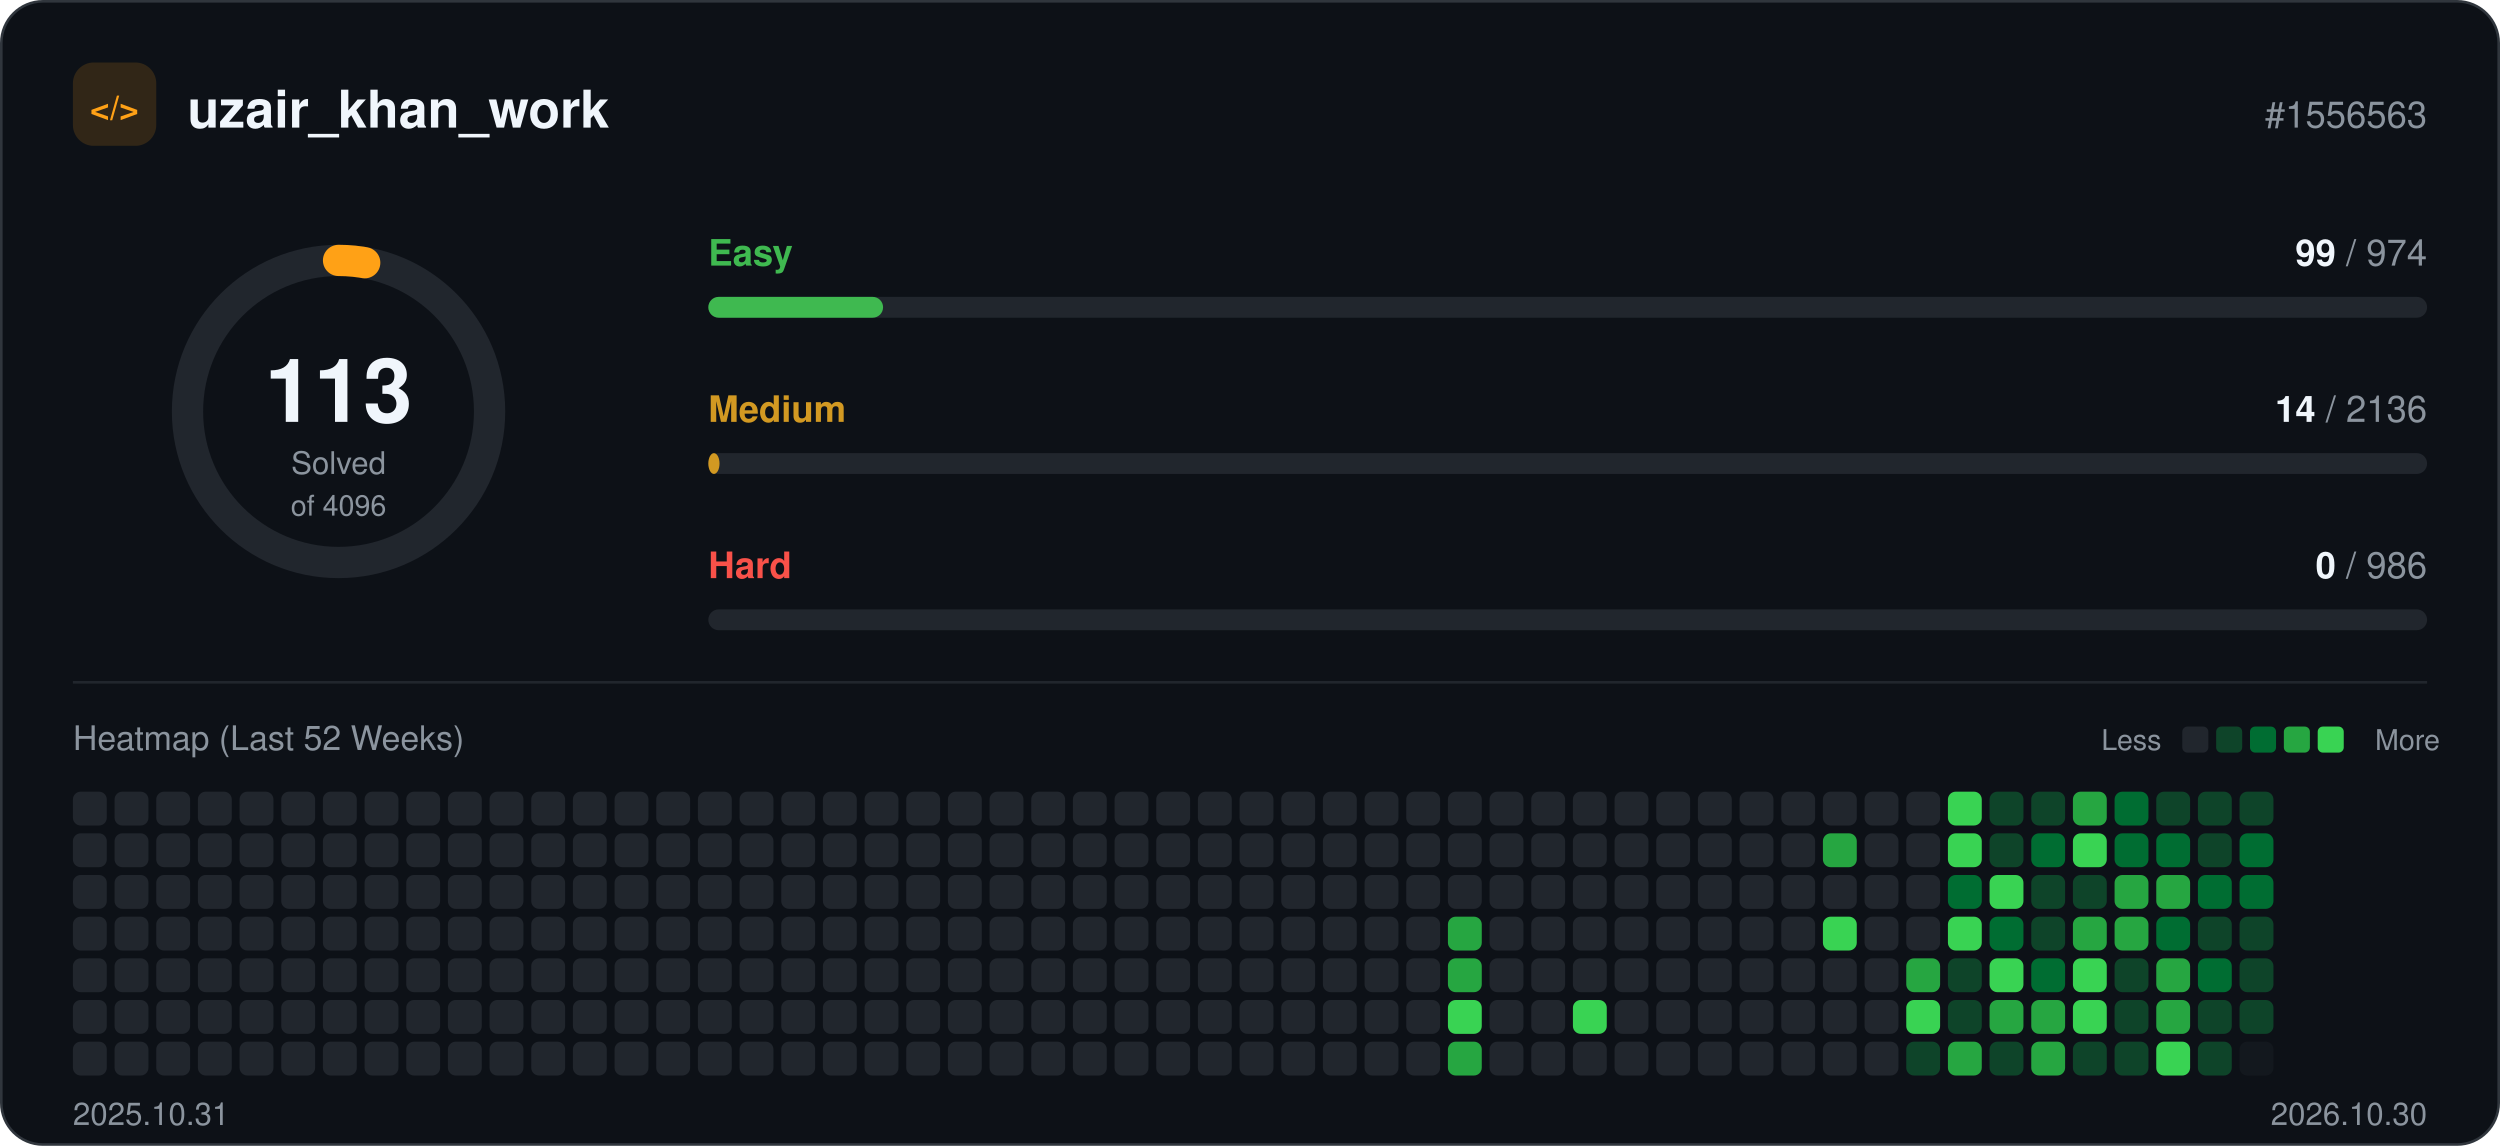
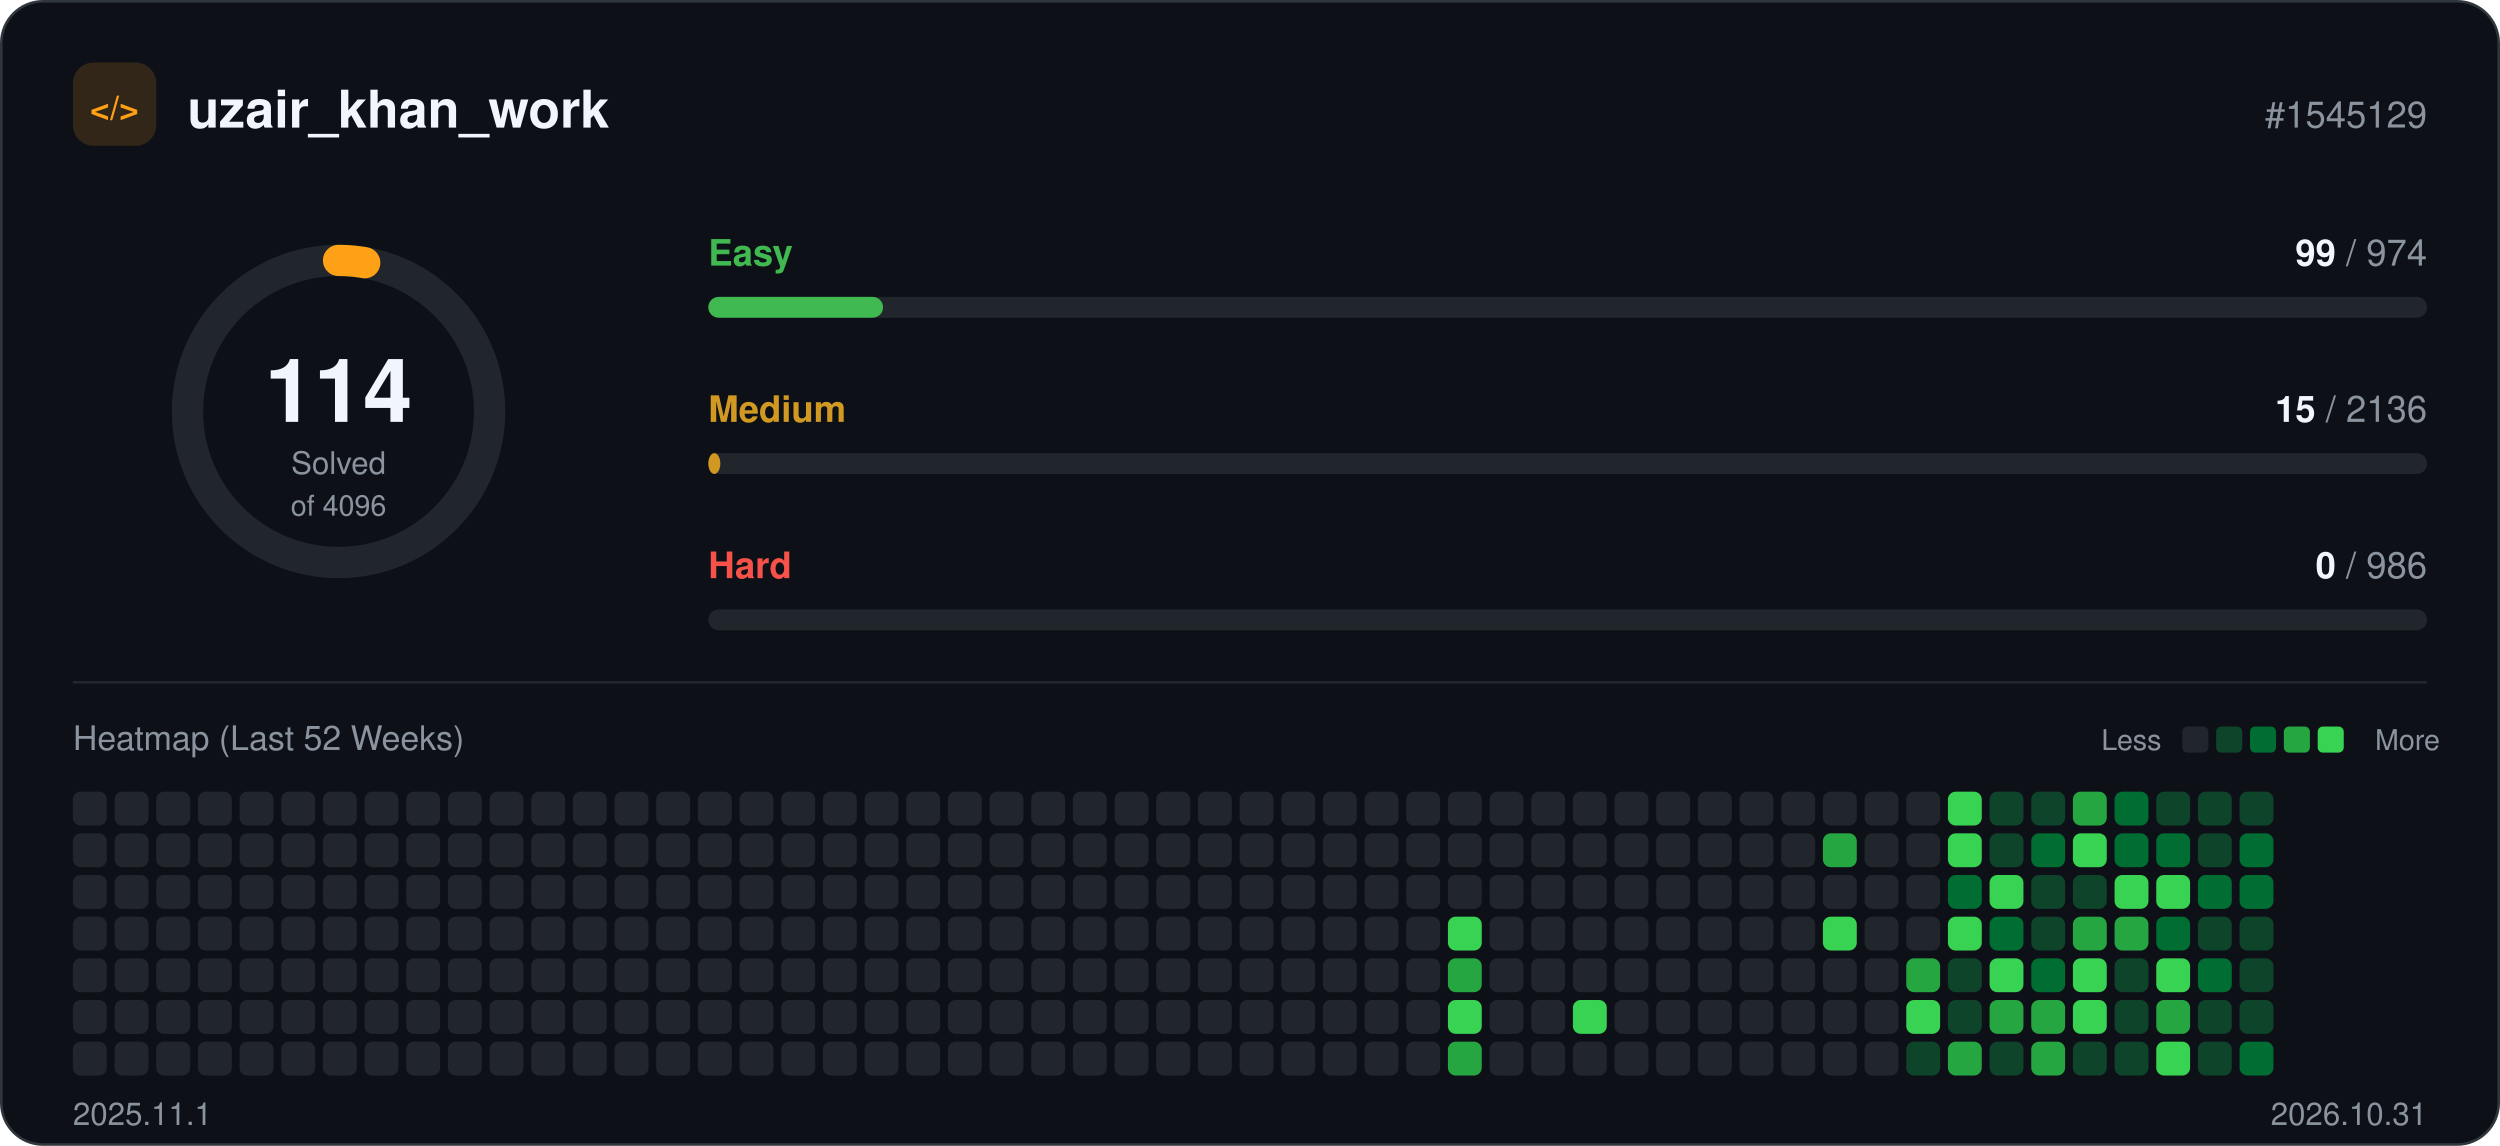
<svg xmlns="http://www.w3.org/2000/svg" width="960" height="440" viewBox="0 0 960 440" role="img">
  <rect x="0.5" y="0.5" width="959" height="439" rx="16" fill="#0d1117" stroke="#30363d" />
  <rect x="28" y="24" width="32" height="32" rx="8" fill="#ffa116" fill-opacity="0.15" />
  <text x="44" y="46" text-anchor="middle" font-family="-apple-system, BlinkMacSystemFont, 'Segoe UI', Helvetica, Arial, sans-serif" font-size="13" font-weight="700" fill="#ffa116">&lt;/&gt;</text>
  <text x="72" y="49" font-family="-apple-system, BlinkMacSystemFont, 'Segoe UI', Helvetica, Arial, sans-serif" font-size="20" font-weight="700" fill="#f0f6fc">uzair_khan_work</text>
-   <text x="932" y="49" text-anchor="end" font-family="-apple-system, BlinkMacSystemFont, 'Segoe UI', Helvetica, Arial, sans-serif" font-size="14" fill="#8b949e">#1556563</text>
+   <text x="932" y="49" text-anchor="end" font-family="-apple-system, BlinkMacSystemFont, 'Segoe UI', Helvetica, Arial, sans-serif" font-size="14" fill="#8b949e">#1545129</text>
  <circle cx="130" cy="158" r="58" fill="none" stroke="#21262d" stroke-width="12" />
  <circle cx="130" cy="158" r="58" fill="none" stroke="#ffa116" stroke-width="12" stroke-linecap="round" stroke-dasharray="10.1 364.4" transform="rotate(-90 130 158)" />
-   <text x="130" y="162" text-anchor="middle" font-family="-apple-system, BlinkMacSystemFont, 'Segoe UI', Helvetica, Arial, sans-serif" font-size="34" font-weight="700" fill="#f0f6fc">113</text>
+   <text x="130" y="162" text-anchor="middle" font-family="-apple-system, BlinkMacSystemFont, 'Segoe UI', Helvetica, Arial, sans-serif" font-size="34" font-weight="700" fill="#f0f6fc">114</text>
  <text x="130" y="182" text-anchor="middle" font-family="-apple-system, BlinkMacSystemFont, 'Segoe UI', Helvetica, Arial, sans-serif" font-size="12" fill="#8b949e">Solved</text>
  <text x="130" y="198" text-anchor="middle" font-family="-apple-system, BlinkMacSystemFont, 'Segoe UI', Helvetica, Arial, sans-serif" font-size="11" fill="#8b949e">of 4096</text>
  <text x="272" y="102" font-family="-apple-system, BlinkMacSystemFont, 'Segoe UI', Helvetica, Arial, sans-serif" font-size="14" font-weight="600" fill="#3fb950">Easy</text>
  <text x="932" y="102" text-anchor="end" font-family="-apple-system, BlinkMacSystemFont, 'Segoe UI', Helvetica, Arial, sans-serif" font-size="14" fill="#8b949e">
    <tspan font-weight="700" fill="#f0f6fc">99</tspan> / 974</text>
  <rect x="272" y="114" width="660" height="8" rx="4" fill="#21262d" />
  <rect x="272" y="114" width="67.1" height="8" rx="4" fill="#3fb950" />
  <text x="272" y="162" font-family="-apple-system, BlinkMacSystemFont, 'Segoe UI', Helvetica, Arial, sans-serif" font-size="14" font-weight="600" fill="#d29922">Medium</text>
  <text x="932" y="162" text-anchor="end" font-family="-apple-system, BlinkMacSystemFont, 'Segoe UI', Helvetica, Arial, sans-serif" font-size="14" fill="#8b949e">
-     <tspan font-weight="700" fill="#f0f6fc">14</tspan> / 2136</text>
+     <tspan font-weight="700" fill="#f0f6fc">15</tspan> / 2136</text>
  <rect x="272" y="174" width="660" height="8" rx="4" fill="#21262d" />
-   <rect x="272" y="174" width="4.3" height="8" rx="4" fill="#d29922" />
+   <rect x="272" y="174" width="4.6" height="8" rx="4" fill="#d29922" />
  <text x="272" y="222" font-family="-apple-system, BlinkMacSystemFont, 'Segoe UI', Helvetica, Arial, sans-serif" font-size="14" font-weight="600" fill="#f85149">Hard</text>
  <text x="932" y="222" text-anchor="end" font-family="-apple-system, BlinkMacSystemFont, 'Segoe UI', Helvetica, Arial, sans-serif" font-size="14" fill="#8b949e">
    <tspan font-weight="700" fill="#f0f6fc">0</tspan> / 986</text>
  <rect x="272" y="234" width="660" height="8" rx="4" fill="#21262d" />
  <line x1="28" y1="262" x2="932" y2="262" stroke="#21262d" />
  <text x="28" y="288" font-family="-apple-system, BlinkMacSystemFont, 'Segoe UI', Helvetica, Arial, sans-serif" font-size="13" fill="#8b949e">Heatmap (Last 52 Weeks)</text>
  <text x="830" y="288" text-anchor="end" font-family="-apple-system, BlinkMacSystemFont, 'Segoe UI', Helvetica, Arial, sans-serif" font-size="11" fill="#8b949e">Less</text>
  <rect x="838" y="279" width="10" height="10" rx="2" fill="#21262d" />
  <rect x="851" y="279" width="10" height="10" rx="2" fill="#0e4429" />
  <rect x="864" y="279" width="10" height="10" rx="2" fill="#006d32" />
  <rect x="877" y="279" width="10" height="10" rx="2" fill="#26a641" />
  <rect x="890" y="279" width="10" height="10" rx="2" fill="#39d353" />
  <text x="912" y="288" font-family="-apple-system, BlinkMacSystemFont, 'Segoe UI', Helvetica, Arial, sans-serif" font-size="11" fill="#8b949e">More</text>
  <rect x="28" y="304" width="13" height="13" rx="3" fill="#21262d" />
  <rect x="28" y="320" width="13" height="13" rx="3" fill="#21262d" />
  <rect x="28" y="336" width="13" height="13" rx="3" fill="#21262d" />
  <rect x="28" y="352" width="13" height="13" rx="3" fill="#21262d" />
  <rect x="28" y="368" width="13" height="13" rx="3" fill="#21262d" />
  <rect x="28" y="384" width="13" height="13" rx="3" fill="#21262d" />
  <rect x="28" y="400" width="13" height="13" rx="3" fill="#21262d" />
  <rect x="44" y="304" width="13" height="13" rx="3" fill="#21262d" />
  <rect x="44" y="320" width="13" height="13" rx="3" fill="#21262d" />
  <rect x="44" y="336" width="13" height="13" rx="3" fill="#21262d" />
  <rect x="44" y="352" width="13" height="13" rx="3" fill="#21262d" />
  <rect x="44" y="368" width="13" height="13" rx="3" fill="#21262d" />
  <rect x="44" y="384" width="13" height="13" rx="3" fill="#21262d" />
  <rect x="44" y="400" width="13" height="13" rx="3" fill="#21262d" />
  <rect x="60" y="304" width="13" height="13" rx="3" fill="#21262d" />
  <rect x="60" y="320" width="13" height="13" rx="3" fill="#21262d" />
  <rect x="60" y="336" width="13" height="13" rx="3" fill="#21262d" />
  <rect x="60" y="352" width="13" height="13" rx="3" fill="#21262d" />
  <rect x="60" y="368" width="13" height="13" rx="3" fill="#21262d" />
  <rect x="60" y="384" width="13" height="13" rx="3" fill="#21262d" />
  <rect x="60" y="400" width="13" height="13" rx="3" fill="#21262d" />
  <rect x="76" y="304" width="13" height="13" rx="3" fill="#21262d" />
  <rect x="76" y="320" width="13" height="13" rx="3" fill="#21262d" />
  <rect x="76" y="336" width="13" height="13" rx="3" fill="#21262d" />
  <rect x="76" y="352" width="13" height="13" rx="3" fill="#21262d" />
  <rect x="76" y="368" width="13" height="13" rx="3" fill="#21262d" />
  <rect x="76" y="384" width="13" height="13" rx="3" fill="#21262d" />
  <rect x="76" y="400" width="13" height="13" rx="3" fill="#21262d" />
  <rect x="92" y="304" width="13" height="13" rx="3" fill="#21262d" />
  <rect x="92" y="320" width="13" height="13" rx="3" fill="#21262d" />
  <rect x="92" y="336" width="13" height="13" rx="3" fill="#21262d" />
  <rect x="92" y="352" width="13" height="13" rx="3" fill="#21262d" />
  <rect x="92" y="368" width="13" height="13" rx="3" fill="#21262d" />
  <rect x="92" y="384" width="13" height="13" rx="3" fill="#21262d" />
  <rect x="92" y="400" width="13" height="13" rx="3" fill="#21262d" />
  <rect x="108" y="304" width="13" height="13" rx="3" fill="#21262d" />
  <rect x="108" y="320" width="13" height="13" rx="3" fill="#21262d" />
  <rect x="108" y="336" width="13" height="13" rx="3" fill="#21262d" />
  <rect x="108" y="352" width="13" height="13" rx="3" fill="#21262d" />
  <rect x="108" y="368" width="13" height="13" rx="3" fill="#21262d" />
  <rect x="108" y="384" width="13" height="13" rx="3" fill="#21262d" />
  <rect x="108" y="400" width="13" height="13" rx="3" fill="#21262d" />
  <rect x="124" y="304" width="13" height="13" rx="3" fill="#21262d" />
  <rect x="124" y="320" width="13" height="13" rx="3" fill="#21262d" />
  <rect x="124" y="336" width="13" height="13" rx="3" fill="#21262d" />
  <rect x="124" y="352" width="13" height="13" rx="3" fill="#21262d" />
  <rect x="124" y="368" width="13" height="13" rx="3" fill="#21262d" />
  <rect x="124" y="384" width="13" height="13" rx="3" fill="#21262d" />
  <rect x="124" y="400" width="13" height="13" rx="3" fill="#21262d" />
  <rect x="140" y="304" width="13" height="13" rx="3" fill="#21262d" />
  <rect x="140" y="320" width="13" height="13" rx="3" fill="#21262d" />
  <rect x="140" y="336" width="13" height="13" rx="3" fill="#21262d" />
  <rect x="140" y="352" width="13" height="13" rx="3" fill="#21262d" />
  <rect x="140" y="368" width="13" height="13" rx="3" fill="#21262d" />
  <rect x="140" y="384" width="13" height="13" rx="3" fill="#21262d" />
  <rect x="140" y="400" width="13" height="13" rx="3" fill="#21262d" />
  <rect x="156" y="304" width="13" height="13" rx="3" fill="#21262d" />
  <rect x="156" y="320" width="13" height="13" rx="3" fill="#21262d" />
  <rect x="156" y="336" width="13" height="13" rx="3" fill="#21262d" />
  <rect x="156" y="352" width="13" height="13" rx="3" fill="#21262d" />
  <rect x="156" y="368" width="13" height="13" rx="3" fill="#21262d" />
  <rect x="156" y="384" width="13" height="13" rx="3" fill="#21262d" />
  <rect x="156" y="400" width="13" height="13" rx="3" fill="#21262d" />
  <rect x="172" y="304" width="13" height="13" rx="3" fill="#21262d" />
  <rect x="172" y="320" width="13" height="13" rx="3" fill="#21262d" />
  <rect x="172" y="336" width="13" height="13" rx="3" fill="#21262d" />
  <rect x="172" y="352" width="13" height="13" rx="3" fill="#21262d" />
  <rect x="172" y="368" width="13" height="13" rx="3" fill="#21262d" />
  <rect x="172" y="384" width="13" height="13" rx="3" fill="#21262d" />
  <rect x="172" y="400" width="13" height="13" rx="3" fill="#21262d" />
  <rect x="188" y="304" width="13" height="13" rx="3" fill="#21262d" />
  <rect x="188" y="320" width="13" height="13" rx="3" fill="#21262d" />
  <rect x="188" y="336" width="13" height="13" rx="3" fill="#21262d" />
  <rect x="188" y="352" width="13" height="13" rx="3" fill="#21262d" />
  <rect x="188" y="368" width="13" height="13" rx="3" fill="#21262d" />
  <rect x="188" y="384" width="13" height="13" rx="3" fill="#21262d" />
  <rect x="188" y="400" width="13" height="13" rx="3" fill="#21262d" />
  <rect x="204" y="304" width="13" height="13" rx="3" fill="#21262d" />
  <rect x="204" y="320" width="13" height="13" rx="3" fill="#21262d" />
  <rect x="204" y="336" width="13" height="13" rx="3" fill="#21262d" />
  <rect x="204" y="352" width="13" height="13" rx="3" fill="#21262d" />
  <rect x="204" y="368" width="13" height="13" rx="3" fill="#21262d" />
  <rect x="204" y="384" width="13" height="13" rx="3" fill="#21262d" />
  <rect x="204" y="400" width="13" height="13" rx="3" fill="#21262d" />
  <rect x="220" y="304" width="13" height="13" rx="3" fill="#21262d" />
  <rect x="220" y="320" width="13" height="13" rx="3" fill="#21262d" />
  <rect x="220" y="336" width="13" height="13" rx="3" fill="#21262d" />
  <rect x="220" y="352" width="13" height="13" rx="3" fill="#21262d" />
  <rect x="220" y="368" width="13" height="13" rx="3" fill="#21262d" />
  <rect x="220" y="384" width="13" height="13" rx="3" fill="#21262d" />
  <rect x="220" y="400" width="13" height="13" rx="3" fill="#21262d" />
  <rect x="236" y="304" width="13" height="13" rx="3" fill="#21262d" />
  <rect x="236" y="320" width="13" height="13" rx="3" fill="#21262d" />
  <rect x="236" y="336" width="13" height="13" rx="3" fill="#21262d" />
  <rect x="236" y="352" width="13" height="13" rx="3" fill="#21262d" />
  <rect x="236" y="368" width="13" height="13" rx="3" fill="#21262d" />
  <rect x="236" y="384" width="13" height="13" rx="3" fill="#21262d" />
  <rect x="236" y="400" width="13" height="13" rx="3" fill="#21262d" />
  <rect x="252" y="304" width="13" height="13" rx="3" fill="#21262d" />
  <rect x="252" y="320" width="13" height="13" rx="3" fill="#21262d" />
  <rect x="252" y="336" width="13" height="13" rx="3" fill="#21262d" />
  <rect x="252" y="352" width="13" height="13" rx="3" fill="#21262d" />
  <rect x="252" y="368" width="13" height="13" rx="3" fill="#21262d" />
  <rect x="252" y="384" width="13" height="13" rx="3" fill="#21262d" />
  <rect x="252" y="400" width="13" height="13" rx="3" fill="#21262d" />
  <rect x="268" y="304" width="13" height="13" rx="3" fill="#21262d" />
  <rect x="268" y="320" width="13" height="13" rx="3" fill="#21262d" />
  <rect x="268" y="336" width="13" height="13" rx="3" fill="#21262d" />
  <rect x="268" y="352" width="13" height="13" rx="3" fill="#21262d" />
  <rect x="268" y="368" width="13" height="13" rx="3" fill="#21262d" />
  <rect x="268" y="384" width="13" height="13" rx="3" fill="#21262d" />
  <rect x="268" y="400" width="13" height="13" rx="3" fill="#21262d" />
  <rect x="284" y="304" width="13" height="13" rx="3" fill="#21262d" />
  <rect x="284" y="320" width="13" height="13" rx="3" fill="#21262d" />
  <rect x="284" y="336" width="13" height="13" rx="3" fill="#21262d" />
  <rect x="284" y="352" width="13" height="13" rx="3" fill="#21262d" />
  <rect x="284" y="368" width="13" height="13" rx="3" fill="#21262d" />
  <rect x="284" y="384" width="13" height="13" rx="3" fill="#21262d" />
  <rect x="284" y="400" width="13" height="13" rx="3" fill="#21262d" />
  <rect x="300" y="304" width="13" height="13" rx="3" fill="#21262d" />
  <rect x="300" y="320" width="13" height="13" rx="3" fill="#21262d" />
  <rect x="300" y="336" width="13" height="13" rx="3" fill="#21262d" />
  <rect x="300" y="352" width="13" height="13" rx="3" fill="#21262d" />
  <rect x="300" y="368" width="13" height="13" rx="3" fill="#21262d" />
  <rect x="300" y="384" width="13" height="13" rx="3" fill="#21262d" />
  <rect x="300" y="400" width="13" height="13" rx="3" fill="#21262d" />
  <rect x="316" y="304" width="13" height="13" rx="3" fill="#21262d" />
  <rect x="316" y="320" width="13" height="13" rx="3" fill="#21262d" />
  <rect x="316" y="336" width="13" height="13" rx="3" fill="#21262d" />
  <rect x="316" y="352" width="13" height="13" rx="3" fill="#21262d" />
  <rect x="316" y="368" width="13" height="13" rx="3" fill="#21262d" />
  <rect x="316" y="384" width="13" height="13" rx="3" fill="#21262d" />
  <rect x="316" y="400" width="13" height="13" rx="3" fill="#21262d" />
  <rect x="332" y="304" width="13" height="13" rx="3" fill="#21262d" />
  <rect x="332" y="320" width="13" height="13" rx="3" fill="#21262d" />
  <rect x="332" y="336" width="13" height="13" rx="3" fill="#21262d" />
  <rect x="332" y="352" width="13" height="13" rx="3" fill="#21262d" />
  <rect x="332" y="368" width="13" height="13" rx="3" fill="#21262d" />
  <rect x="332" y="384" width="13" height="13" rx="3" fill="#21262d" />
  <rect x="332" y="400" width="13" height="13" rx="3" fill="#21262d" />
  <rect x="348" y="304" width="13" height="13" rx="3" fill="#21262d" />
  <rect x="348" y="320" width="13" height="13" rx="3" fill="#21262d" />
  <rect x="348" y="336" width="13" height="13" rx="3" fill="#21262d" />
  <rect x="348" y="352" width="13" height="13" rx="3" fill="#21262d" />
  <rect x="348" y="368" width="13" height="13" rx="3" fill="#21262d" />
  <rect x="348" y="384" width="13" height="13" rx="3" fill="#21262d" />
  <rect x="348" y="400" width="13" height="13" rx="3" fill="#21262d" />
  <rect x="364" y="304" width="13" height="13" rx="3" fill="#21262d" />
  <rect x="364" y="320" width="13" height="13" rx="3" fill="#21262d" />
  <rect x="364" y="336" width="13" height="13" rx="3" fill="#21262d" />
  <rect x="364" y="352" width="13" height="13" rx="3" fill="#21262d" />
  <rect x="364" y="368" width="13" height="13" rx="3" fill="#21262d" />
  <rect x="364" y="384" width="13" height="13" rx="3" fill="#21262d" />
  <rect x="364" y="400" width="13" height="13" rx="3" fill="#21262d" />
  <rect x="380" y="304" width="13" height="13" rx="3" fill="#21262d" />
  <rect x="380" y="320" width="13" height="13" rx="3" fill="#21262d" />
  <rect x="380" y="336" width="13" height="13" rx="3" fill="#21262d" />
  <rect x="380" y="352" width="13" height="13" rx="3" fill="#21262d" />
  <rect x="380" y="368" width="13" height="13" rx="3" fill="#21262d" />
  <rect x="380" y="384" width="13" height="13" rx="3" fill="#21262d" />
  <rect x="380" y="400" width="13" height="13" rx="3" fill="#21262d" />
  <rect x="396" y="304" width="13" height="13" rx="3" fill="#21262d" />
  <rect x="396" y="320" width="13" height="13" rx="3" fill="#21262d" />
  <rect x="396" y="336" width="13" height="13" rx="3" fill="#21262d" />
  <rect x="396" y="352" width="13" height="13" rx="3" fill="#21262d" />
  <rect x="396" y="368" width="13" height="13" rx="3" fill="#21262d" />
  <rect x="396" y="384" width="13" height="13" rx="3" fill="#21262d" />
  <rect x="396" y="400" width="13" height="13" rx="3" fill="#21262d" />
  <rect x="412" y="304" width="13" height="13" rx="3" fill="#21262d" />
  <rect x="412" y="320" width="13" height="13" rx="3" fill="#21262d" />
  <rect x="412" y="336" width="13" height="13" rx="3" fill="#21262d" />
  <rect x="412" y="352" width="13" height="13" rx="3" fill="#21262d" />
  <rect x="412" y="368" width="13" height="13" rx="3" fill="#21262d" />
  <rect x="412" y="384" width="13" height="13" rx="3" fill="#21262d" />
  <rect x="412" y="400" width="13" height="13" rx="3" fill="#21262d" />
  <rect x="428" y="304" width="13" height="13" rx="3" fill="#21262d" />
  <rect x="428" y="320" width="13" height="13" rx="3" fill="#21262d" />
  <rect x="428" y="336" width="13" height="13" rx="3" fill="#21262d" />
  <rect x="428" y="352" width="13" height="13" rx="3" fill="#21262d" />
  <rect x="428" y="368" width="13" height="13" rx="3" fill="#21262d" />
  <rect x="428" y="384" width="13" height="13" rx="3" fill="#21262d" />
  <rect x="428" y="400" width="13" height="13" rx="3" fill="#21262d" />
  <rect x="444" y="304" width="13" height="13" rx="3" fill="#21262d" />
  <rect x="444" y="320" width="13" height="13" rx="3" fill="#21262d" />
  <rect x="444" y="336" width="13" height="13" rx="3" fill="#21262d" />
  <rect x="444" y="352" width="13" height="13" rx="3" fill="#21262d" />
  <rect x="444" y="368" width="13" height="13" rx="3" fill="#21262d" />
  <rect x="444" y="384" width="13" height="13" rx="3" fill="#21262d" />
  <rect x="444" y="400" width="13" height="13" rx="3" fill="#21262d" />
  <rect x="460" y="304" width="13" height="13" rx="3" fill="#21262d" />
  <rect x="460" y="320" width="13" height="13" rx="3" fill="#21262d" />
  <rect x="460" y="336" width="13" height="13" rx="3" fill="#21262d" />
  <rect x="460" y="352" width="13" height="13" rx="3" fill="#21262d" />
  <rect x="460" y="368" width="13" height="13" rx="3" fill="#21262d" />
  <rect x="460" y="384" width="13" height="13" rx="3" fill="#21262d" />
  <rect x="460" y="400" width="13" height="13" rx="3" fill="#21262d" />
  <rect x="476" y="304" width="13" height="13" rx="3" fill="#21262d" />
  <rect x="476" y="320" width="13" height="13" rx="3" fill="#21262d" />
  <rect x="476" y="336" width="13" height="13" rx="3" fill="#21262d" />
  <rect x="476" y="352" width="13" height="13" rx="3" fill="#21262d" />
  <rect x="476" y="368" width="13" height="13" rx="3" fill="#21262d" />
  <rect x="476" y="384" width="13" height="13" rx="3" fill="#21262d" />
  <rect x="476" y="400" width="13" height="13" rx="3" fill="#21262d" />
  <rect x="492" y="304" width="13" height="13" rx="3" fill="#21262d" />
  <rect x="492" y="320" width="13" height="13" rx="3" fill="#21262d" />
  <rect x="492" y="336" width="13" height="13" rx="3" fill="#21262d" />
  <rect x="492" y="352" width="13" height="13" rx="3" fill="#21262d" />
  <rect x="492" y="368" width="13" height="13" rx="3" fill="#21262d" />
  <rect x="492" y="384" width="13" height="13" rx="3" fill="#21262d" />
  <rect x="492" y="400" width="13" height="13" rx="3" fill="#21262d" />
  <rect x="508" y="304" width="13" height="13" rx="3" fill="#21262d" />
  <rect x="508" y="320" width="13" height="13" rx="3" fill="#21262d" />
  <rect x="508" y="336" width="13" height="13" rx="3" fill="#21262d" />
  <rect x="508" y="352" width="13" height="13" rx="3" fill="#21262d" />
  <rect x="508" y="368" width="13" height="13" rx="3" fill="#21262d" />
  <rect x="508" y="384" width="13" height="13" rx="3" fill="#21262d" />
  <rect x="508" y="400" width="13" height="13" rx="3" fill="#21262d" />
  <rect x="524" y="304" width="13" height="13" rx="3" fill="#21262d" />
  <rect x="524" y="320" width="13" height="13" rx="3" fill="#21262d" />
  <rect x="524" y="336" width="13" height="13" rx="3" fill="#21262d" />
  <rect x="524" y="352" width="13" height="13" rx="3" fill="#21262d" />
  <rect x="524" y="368" width="13" height="13" rx="3" fill="#21262d" />
  <rect x="524" y="384" width="13" height="13" rx="3" fill="#21262d" />
  <rect x="524" y="400" width="13" height="13" rx="3" fill="#21262d" />
  <rect x="540" y="304" width="13" height="13" rx="3" fill="#21262d" />
  <rect x="540" y="320" width="13" height="13" rx="3" fill="#21262d" />
  <rect x="540" y="336" width="13" height="13" rx="3" fill="#21262d" />
  <rect x="540" y="352" width="13" height="13" rx="3" fill="#21262d" />
  <rect x="540" y="368" width="13" height="13" rx="3" fill="#21262d" />
  <rect x="540" y="384" width="13" height="13" rx="3" fill="#21262d" />
  <rect x="540" y="400" width="13" height="13" rx="3" fill="#21262d" />
  <rect x="556" y="304" width="13" height="13" rx="3" fill="#21262d" />
  <rect x="556" y="320" width="13" height="13" rx="3" fill="#21262d" />
  <rect x="556" y="336" width="13" height="13" rx="3" fill="#21262d" />
-   <rect x="556" y="352" width="13" height="13" rx="3" fill="#26a641" />
+   <rect x="556" y="352" width="13" height="13" rx="3" fill="#39d353" />
  <rect x="556" y="368" width="13" height="13" rx="3" fill="#26a641" />
  <rect x="556" y="384" width="13" height="13" rx="3" fill="#39d353" />
  <rect x="556" y="400" width="13" height="13" rx="3" fill="#26a641" />
  <rect x="572" y="304" width="13" height="13" rx="3" fill="#21262d" />
  <rect x="572" y="320" width="13" height="13" rx="3" fill="#21262d" />
  <rect x="572" y="336" width="13" height="13" rx="3" fill="#21262d" />
  <rect x="572" y="352" width="13" height="13" rx="3" fill="#21262d" />
  <rect x="572" y="368" width="13" height="13" rx="3" fill="#21262d" />
  <rect x="572" y="384" width="13" height="13" rx="3" fill="#21262d" />
  <rect x="572" y="400" width="13" height="13" rx="3" fill="#21262d" />
  <rect x="588" y="304" width="13" height="13" rx="3" fill="#21262d" />
  <rect x="588" y="320" width="13" height="13" rx="3" fill="#21262d" />
  <rect x="588" y="336" width="13" height="13" rx="3" fill="#21262d" />
  <rect x="588" y="352" width="13" height="13" rx="3" fill="#21262d" />
  <rect x="588" y="368" width="13" height="13" rx="3" fill="#21262d" />
  <rect x="588" y="384" width="13" height="13" rx="3" fill="#21262d" />
  <rect x="588" y="400" width="13" height="13" rx="3" fill="#21262d" />
  <rect x="604" y="304" width="13" height="13" rx="3" fill="#21262d" />
  <rect x="604" y="320" width="13" height="13" rx="3" fill="#21262d" />
  <rect x="604" y="336" width="13" height="13" rx="3" fill="#21262d" />
  <rect x="604" y="352" width="13" height="13" rx="3" fill="#21262d" />
  <rect x="604" y="368" width="13" height="13" rx="3" fill="#21262d" />
  <rect x="604" y="384" width="13" height="13" rx="3" fill="#39d353" />
  <rect x="604" y="400" width="13" height="13" rx="3" fill="#21262d" />
  <rect x="620" y="304" width="13" height="13" rx="3" fill="#21262d" />
  <rect x="620" y="320" width="13" height="13" rx="3" fill="#21262d" />
  <rect x="620" y="336" width="13" height="13" rx="3" fill="#21262d" />
  <rect x="620" y="352" width="13" height="13" rx="3" fill="#21262d" />
  <rect x="620" y="368" width="13" height="13" rx="3" fill="#21262d" />
  <rect x="620" y="384" width="13" height="13" rx="3" fill="#21262d" />
  <rect x="620" y="400" width="13" height="13" rx="3" fill="#21262d" />
  <rect x="636" y="304" width="13" height="13" rx="3" fill="#21262d" />
  <rect x="636" y="320" width="13" height="13" rx="3" fill="#21262d" />
  <rect x="636" y="336" width="13" height="13" rx="3" fill="#21262d" />
  <rect x="636" y="352" width="13" height="13" rx="3" fill="#21262d" />
  <rect x="636" y="368" width="13" height="13" rx="3" fill="#21262d" />
  <rect x="636" y="384" width="13" height="13" rx="3" fill="#21262d" />
  <rect x="636" y="400" width="13" height="13" rx="3" fill="#21262d" />
  <rect x="652" y="304" width="13" height="13" rx="3" fill="#21262d" />
  <rect x="652" y="320" width="13" height="13" rx="3" fill="#21262d" />
  <rect x="652" y="336" width="13" height="13" rx="3" fill="#21262d" />
  <rect x="652" y="352" width="13" height="13" rx="3" fill="#21262d" />
  <rect x="652" y="368" width="13" height="13" rx="3" fill="#21262d" />
  <rect x="652" y="384" width="13" height="13" rx="3" fill="#21262d" />
  <rect x="652" y="400" width="13" height="13" rx="3" fill="#21262d" />
  <rect x="668" y="304" width="13" height="13" rx="3" fill="#21262d" />
  <rect x="668" y="320" width="13" height="13" rx="3" fill="#21262d" />
  <rect x="668" y="336" width="13" height="13" rx="3" fill="#21262d" />
  <rect x="668" y="352" width="13" height="13" rx="3" fill="#21262d" />
  <rect x="668" y="368" width="13" height="13" rx="3" fill="#21262d" />
  <rect x="668" y="384" width="13" height="13" rx="3" fill="#21262d" />
  <rect x="668" y="400" width="13" height="13" rx="3" fill="#21262d" />
  <rect x="684" y="304" width="13" height="13" rx="3" fill="#21262d" />
  <rect x="684" y="320" width="13" height="13" rx="3" fill="#21262d" />
  <rect x="684" y="336" width="13" height="13" rx="3" fill="#21262d" />
  <rect x="684" y="352" width="13" height="13" rx="3" fill="#21262d" />
  <rect x="684" y="368" width="13" height="13" rx="3" fill="#21262d" />
  <rect x="684" y="384" width="13" height="13" rx="3" fill="#21262d" />
  <rect x="684" y="400" width="13" height="13" rx="3" fill="#21262d" />
  <rect x="700" y="304" width="13" height="13" rx="3" fill="#21262d" />
  <rect x="700" y="320" width="13" height="13" rx="3" fill="#26a641" />
  <rect x="700" y="336" width="13" height="13" rx="3" fill="#21262d" />
  <rect x="700" y="352" width="13" height="13" rx="3" fill="#39d353" />
  <rect x="700" y="368" width="13" height="13" rx="3" fill="#21262d" />
  <rect x="700" y="384" width="13" height="13" rx="3" fill="#21262d" />
  <rect x="700" y="400" width="13" height="13" rx="3" fill="#21262d" />
  <rect x="716" y="304" width="13" height="13" rx="3" fill="#21262d" />
  <rect x="716" y="320" width="13" height="13" rx="3" fill="#21262d" />
  <rect x="716" y="336" width="13" height="13" rx="3" fill="#21262d" />
  <rect x="716" y="352" width="13" height="13" rx="3" fill="#21262d" />
  <rect x="716" y="368" width="13" height="13" rx="3" fill="#21262d" />
  <rect x="716" y="384" width="13" height="13" rx="3" fill="#21262d" />
  <rect x="716" y="400" width="13" height="13" rx="3" fill="#21262d" />
  <rect x="732" y="304" width="13" height="13" rx="3" fill="#21262d" />
  <rect x="732" y="320" width="13" height="13" rx="3" fill="#21262d" />
  <rect x="732" y="336" width="13" height="13" rx="3" fill="#21262d" />
  <rect x="732" y="352" width="13" height="13" rx="3" fill="#21262d" />
  <rect x="732" y="368" width="13" height="13" rx="3" fill="#26a641" />
  <rect x="732" y="384" width="13" height="13" rx="3" fill="#39d353" />
  <rect x="732" y="400" width="13" height="13" rx="3" fill="#0e4429" />
  <rect x="748" y="304" width="13" height="13" rx="3" fill="#39d353" />
  <rect x="748" y="320" width="13" height="13" rx="3" fill="#39d353" />
  <rect x="748" y="336" width="13" height="13" rx="3" fill="#006d32" />
  <rect x="748" y="352" width="13" height="13" rx="3" fill="#39d353" />
  <rect x="748" y="368" width="13" height="13" rx="3" fill="#0e4429" />
  <rect x="748" y="384" width="13" height="13" rx="3" fill="#0e4429" />
  <rect x="748" y="400" width="13" height="13" rx="3" fill="#26a641" />
  <rect x="764" y="304" width="13" height="13" rx="3" fill="#0e4429" />
  <rect x="764" y="320" width="13" height="13" rx="3" fill="#0e4429" />
  <rect x="764" y="336" width="13" height="13" rx="3" fill="#39d353" />
  <rect x="764" y="352" width="13" height="13" rx="3" fill="#006d32" />
  <rect x="764" y="368" width="13" height="13" rx="3" fill="#39d353" />
  <rect x="764" y="384" width="13" height="13" rx="3" fill="#26a641" />
  <rect x="764" y="400" width="13" height="13" rx="3" fill="#0e4429" />
  <rect x="780" y="304" width="13" height="13" rx="3" fill="#0e4429" />
  <rect x="780" y="320" width="13" height="13" rx="3" fill="#006d32" />
  <rect x="780" y="336" width="13" height="13" rx="3" fill="#0e4429" />
  <rect x="780" y="352" width="13" height="13" rx="3" fill="#0e4429" />
  <rect x="780" y="368" width="13" height="13" rx="3" fill="#006d32" />
  <rect x="780" y="384" width="13" height="13" rx="3" fill="#26a641" />
  <rect x="780" y="400" width="13" height="13" rx="3" fill="#26a641" />
  <rect x="796" y="304" width="13" height="13" rx="3" fill="#26a641" />
  <rect x="796" y="320" width="13" height="13" rx="3" fill="#39d353" />
  <rect x="796" y="336" width="13" height="13" rx="3" fill="#0e4429" />
  <rect x="796" y="352" width="13" height="13" rx="3" fill="#26a641" />
  <rect x="796" y="368" width="13" height="13" rx="3" fill="#39d353" />
  <rect x="796" y="384" width="13" height="13" rx="3" fill="#39d353" />
  <rect x="796" y="400" width="13" height="13" rx="3" fill="#0e4429" />
  <rect x="812" y="304" width="13" height="13" rx="3" fill="#006d32" />
  <rect x="812" y="320" width="13" height="13" rx="3" fill="#006d32" />
-   <rect x="812" y="336" width="13" height="13" rx="3" fill="#26a641" />
+   <rect x="812" y="336" width="13" height="13" rx="3" fill="#39d353" />
  <rect x="812" y="352" width="13" height="13" rx="3" fill="#26a641" />
  <rect x="812" y="368" width="13" height="13" rx="3" fill="#0e4429" />
  <rect x="812" y="384" width="13" height="13" rx="3" fill="#0e4429" />
  <rect x="812" y="400" width="13" height="13" rx="3" fill="#0e4429" />
  <rect x="828" y="304" width="13" height="13" rx="3" fill="#0e4429" />
  <rect x="828" y="320" width="13" height="13" rx="3" fill="#006d32" />
-   <rect x="828" y="336" width="13" height="13" rx="3" fill="#26a641" />
+   <rect x="828" y="336" width="13" height="13" rx="3" fill="#39d353" />
  <rect x="828" y="352" width="13" height="13" rx="3" fill="#006d32" />
-   <rect x="828" y="368" width="13" height="13" rx="3" fill="#26a641" />
+   <rect x="828" y="368" width="13" height="13" rx="3" fill="#39d353" />
  <rect x="828" y="384" width="13" height="13" rx="3" fill="#26a641" />
  <rect x="828" y="400" width="13" height="13" rx="3" fill="#39d353" />
  <rect x="844" y="304" width="13" height="13" rx="3" fill="#0e4429" />
  <rect x="844" y="320" width="13" height="13" rx="3" fill="#0e4429" />
  <rect x="844" y="336" width="13" height="13" rx="3" fill="#006d32" />
  <rect x="844" y="352" width="13" height="13" rx="3" fill="#0e4429" />
  <rect x="844" y="368" width="13" height="13" rx="3" fill="#006d32" />
  <rect x="844" y="384" width="13" height="13" rx="3" fill="#0e4429" />
  <rect x="844" y="400" width="13" height="13" rx="3" fill="#0e4429" />
  <rect x="860" y="304" width="13" height="13" rx="3" fill="#0e4429" />
  <rect x="860" y="320" width="13" height="13" rx="3" fill="#006d32" />
  <rect x="860" y="336" width="13" height="13" rx="3" fill="#006d32" />
  <rect x="860" y="352" width="13" height="13" rx="3" fill="#0e4429" />
  <rect x="860" y="368" width="13" height="13" rx="3" fill="#0e4429" />
  <rect x="860" y="384" width="13" height="13" rx="3" fill="#0e4429" />
-   <rect x="860" y="400" width="13" height="13" rx="3" fill="#21262d" fill-opacity="0.35" />
-   <text x="28" y="432" font-family="-apple-system, BlinkMacSystemFont, 'Segoe UI', Helvetica, Arial, sans-serif" font-size="12" fill="#8b949e">2025.10.31</text>
-   <text x="932" y="432" text-anchor="end" font-family="-apple-system, BlinkMacSystemFont, 'Segoe UI', Helvetica, Arial, sans-serif" font-size="12" fill="#8b949e">2026.10.30</text>
+   <rect x="860" y="400" width="13" height="13" rx="3" fill="#006d32" />
+   <text x="28" y="432" font-family="-apple-system, BlinkMacSystemFont, 'Segoe UI', Helvetica, Arial, sans-serif" font-size="12" fill="#8b949e">2025.11.1</text>
+   <text x="932" y="432" text-anchor="end" font-family="-apple-system, BlinkMacSystemFont, 'Segoe UI', Helvetica, Arial, sans-serif" font-size="12" fill="#8b949e">2026.10.31</text>
</svg>
